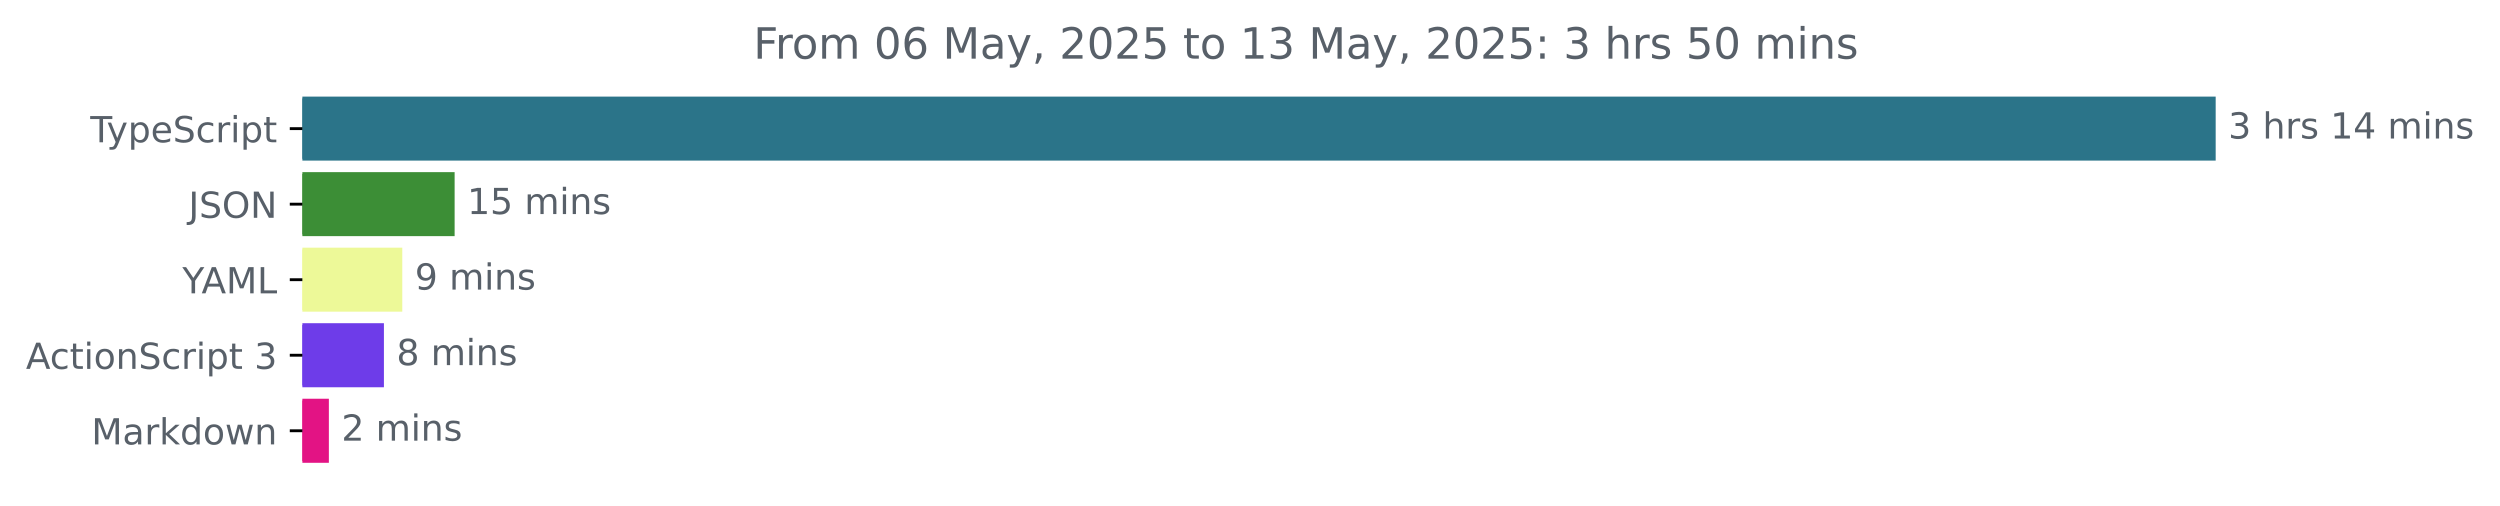
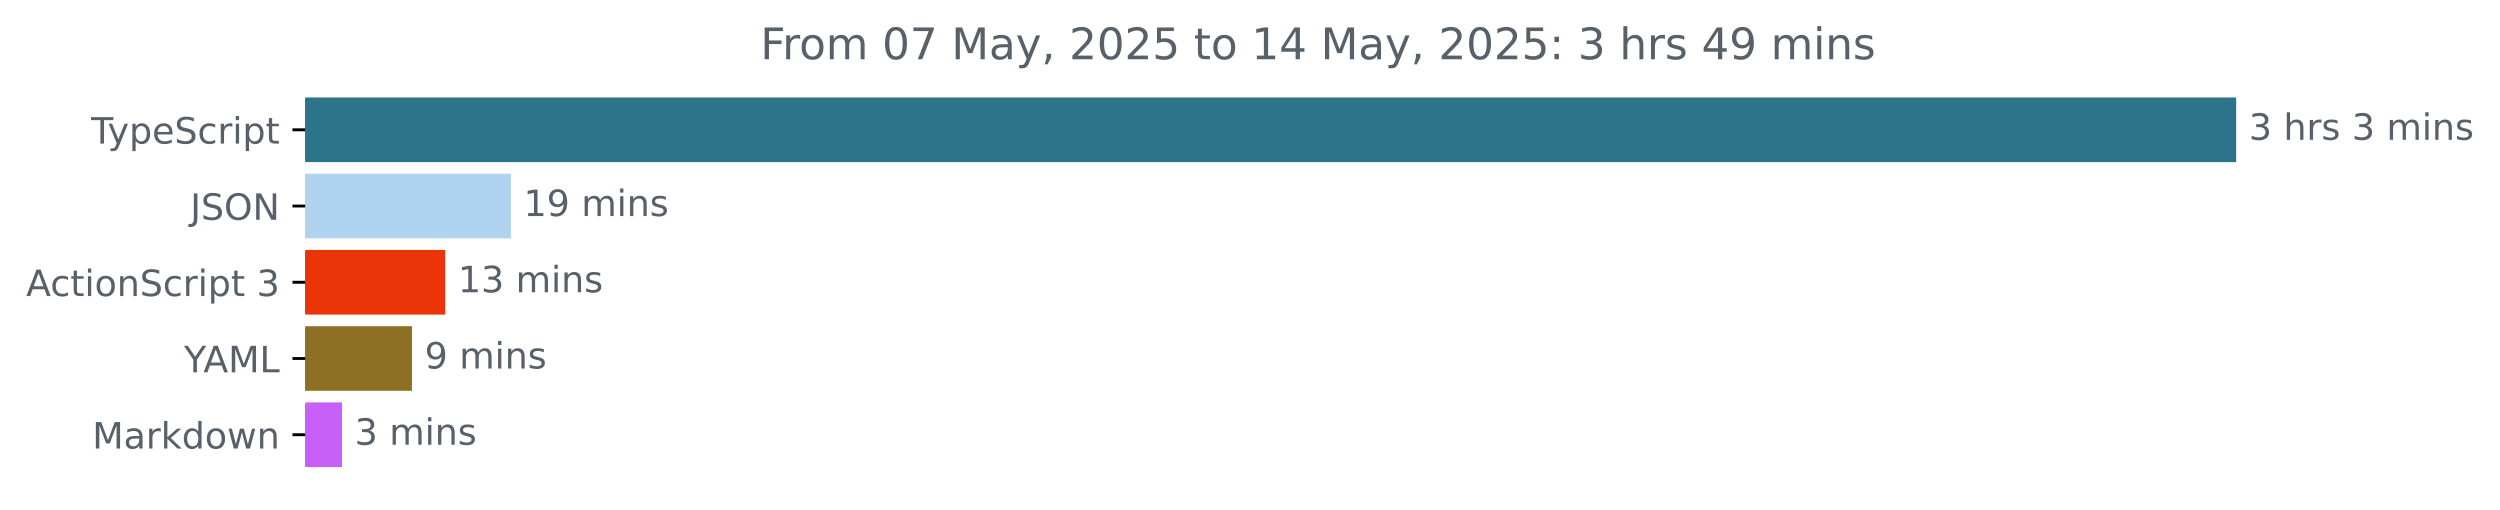
- <svg xmlns="http://www.w3.org/2000/svg" xmlns:xlink="http://www.w3.org/1999/xlink" width="695.038pt" height="140.398pt" viewBox="0 0 695.038 140.398" version="1.1">
+ <svg xmlns="http://www.w3.org/2000/svg" xmlns:xlink="http://www.w3.org/1999/xlink" width="688.675pt" height="140.398pt" viewBox="0 0 688.675 140.398" version="1.1">
  <defs>
    <style type="text/css">*{stroke-linejoin: round; stroke-linecap: butt}</style>
  </defs>
  <g id="figure_1">
    <g id="patch_1">
-       <path d="M 0 140.398  L 695.038 140.398  L 695.038 0  L 0 0  L 0 140.398  z " style="fill: none" />
+       <path d="M 0 140.398  L 688.675 140.398  L 688.675 0  L 0 0  L 0 140.398  z " style="fill: none" />
    </g>
    <g id="axes_1">
      <g id="patch_2">
-         <path d="M 84.064 27.358  L 615.493 27.358  L 615.493 44.158  L 84.064 44.158  z " clip-path="url(#pab50a4a721)" style="fill: #2b7489; stroke: #2b7489; stroke-linejoin: miter" />
+         <path d="M 84.064 27.358  L 615.493 27.358  L 615.493 44.158  L 84.064 44.158  z " clip-path="url(#p83ee2aa78c)" style="fill: #2b7489; stroke: #2b7489; stroke-linejoin: miter" />
      </g>
      <g id="patch_3">
-         <path d="M 84.064 48.358  L 125.893 48.358  L 125.893 65.158  L 84.064 65.158  z " clip-path="url(#pab50a4a721)" style="fill: #3c8e36; stroke: #3c8e36; stroke-linejoin: miter" />
+         <path d="M 84.064 48.358  L 140.238 48.358  L 140.238 65.158  L 84.064 65.158  z " clip-path="url(#p83ee2aa78c)" style="fill: #b0d3ef; stroke: #b0d3ef; stroke-linejoin: miter" />
      </g>
      <g id="patch_4">
-         <path d="M 84.064 69.358  L 111.341 69.358  L 111.341 86.158  L 84.064 86.158  z " clip-path="url(#pab50a4a721)" style="fill: #edf998; stroke: #edf998; stroke-linejoin: miter" />
+         <path d="M 84.064 69.358  L 122.156 69.358  L 122.156 86.158  L 84.064 86.158  z " clip-path="url(#p83ee2aa78c)" style="fill: #ea3508; stroke: #ea3508; stroke-linejoin: miter" />
      </g>
      <g id="patch_5">
-         <path d="M 84.064 90.358  L 106.238 90.358  L 106.238 107.158  L 84.064 107.158  z " clip-path="url(#pab50a4a721)" style="fill: #6e3ce9; stroke: #6e3ce9; stroke-linejoin: miter" />
+         <path d="M 84.064 90.358  L 112.982 90.358  L 112.982 107.158  L 84.064 107.158  z " clip-path="url(#p83ee2aa78c)" style="fill: #8e7025; stroke: #8e7025; stroke-linejoin: miter" />
      </g>
      <g id="patch_6">
-         <path d="M 84.064 111.358  L 90.931 111.358  L 90.931 128.158  L 84.064 128.158  z " clip-path="url(#pab50a4a721)" style="fill: #e31384; stroke: #e31384; stroke-linejoin: miter" />
+         <path d="M 84.064 111.358  L 93.703 111.358  L 93.703 128.158  L 84.064 128.158  z " clip-path="url(#p83ee2aa78c)" style="fill: #c75ff8; stroke: #c75ff8; stroke-linejoin: miter" />
      </g>
      <g id="matplotlib.axis_1" />
      <g id="matplotlib.axis_2">
        <g id="ytick_1">
          <g id="line2d_1">
            <defs>
-               <path id="m95e83477f6" d="M 0 0  L -3.5 0  " style="stroke: #000000; stroke-width: 0.8" />
+               <path id="m650e139d13" d="M 0 0  L -3.5 0  " style="stroke: #000000; stroke-width: 0.8" />
            </defs>
            <g>
-               <use xlink:href="#m95e83477f6" x="84.064" y="35.758" style="stroke: #000000; stroke-width: 0.8" />
+               <use xlink:href="#m650e139d13" x="84.064" y="35.758" style="stroke: #000000; stroke-width: 0.8" />
            </g>
          </g>
          <g id="text_1">
            <g style="fill: #586069" transform="translate(25.09375 39.55734) scale(0.1 -0.1)">
              <defs>
                <path id="DejaVuSans-54" d="M -19 4666  L 3928 4666  L 3928 4134  L 2272 4134  L 2272 0  L 1638 0  L 1638 4134  L -19 4134  L -19 4666  z " transform="scale(0.015625)" />
                <path id="DejaVuSans-79" d="M 2059 -325  Q 1816 -950 1584 -1140  Q 1353 -1331 966 -1331  L 506 -1331  L 506 -850  L 844 -850  Q 1081 -850 1212 -737  Q 1344 -625 1503 -206  L 1606 56  L 191 3500  L 800 3500  L 1894 763  L 2988 3500  L 3597 3500  L 2059 -325  z " transform="scale(0.015625)" />
                <path id="DejaVuSans-70" d="M 1159 525  L 1159 -1331  L 581 -1331  L 581 3500  L 1159 3500  L 1159 2969  Q 1341 3281 1617 3432  Q 1894 3584 2278 3584  Q 2916 3584 3314 3078  Q 3713 2572 3713 1747  Q 3713 922 3314 415  Q 2916 -91 2278 -91  Q 1894 -91 1617 61  Q 1341 213 1159 525  z M 3116 1747  Q 3116 2381 2855 2742  Q 2594 3103 2138 3103  Q 1681 3103 1420 2742  Q 1159 2381 1159 1747  Q 1159 1113 1420 752  Q 1681 391 2138 391  Q 2594 391 2855 752  Q 3116 1113 3116 1747  z " transform="scale(0.015625)" />
                <path id="DejaVuSans-65" d="M 3597 1894  L 3597 1613  L 953 1613  Q 991 1019 1311 708  Q 1631 397 2203 397  Q 2534 397 2845 478  Q 3156 559 3463 722  L 3463 178  Q 3153 47 2828 -22  Q 2503 -91 2169 -91  Q 1331 -91 842 396  Q 353 884 353 1716  Q 353 2575 817 3079  Q 1281 3584 2069 3584  Q 2775 3584 3186 3129  Q 3597 2675 3597 1894  z M 3022 2063  Q 3016 2534 2758 2815  Q 2500 3097 2075 3097  Q 1594 3097 1305 2825  Q 1016 2553 972 2059  L 3022 2063  z " transform="scale(0.015625)" />
                <path id="DejaVuSans-53" d="M 3425 4513  L 3425 3897  Q 3066 4069 2747 4153  Q 2428 4238 2131 4238  Q 1616 4238 1336 4038  Q 1056 3838 1056 3469  Q 1056 3159 1242 3001  Q 1428 2844 1947 2747  L 2328 2669  Q 3034 2534 3370 2195  Q 3706 1856 3706 1288  Q 3706 609 3251 259  Q 2797 -91 1919 -91  Q 1588 -91 1214 -16  Q 841 59 441 206  L 441 856  Q 825 641 1194 531  Q 1563 422 1919 422  Q 2459 422 2753 634  Q 3047 847 3047 1241  Q 3047 1584 2836 1778  Q 2625 1972 2144 2069  L 1759 2144  Q 1053 2284 737 2584  Q 422 2884 422 3419  Q 422 4038 858 4394  Q 1294 4750 2059 4750  Q 2388 4750 2728 4690  Q 3069 4631 3425 4513  z " transform="scale(0.015625)" />
                <path id="DejaVuSans-63" d="M 3122 3366  L 3122 2828  Q 2878 2963 2633 3030  Q 2388 3097 2138 3097  Q 1578 3097 1268 2742  Q 959 2388 959 1747  Q 959 1106 1268 751  Q 1578 397 2138 397  Q 2388 397 2633 464  Q 2878 531 3122 666  L 3122 134  Q 2881 22 2623 -34  Q 2366 -91 2075 -91  Q 1284 -91 818 406  Q 353 903 353 1747  Q 353 2603 823 3093  Q 1294 3584 2113 3584  Q 2378 3584 2631 3529  Q 2884 3475 3122 3366  z " transform="scale(0.015625)" />
                <path id="DejaVuSans-72" d="M 2631 2963  Q 2534 3019 2420 3045  Q 2306 3072 2169 3072  Q 1681 3072 1420 2755  Q 1159 2438 1159 1844  L 1159 0  L 581 0  L 581 3500  L 1159 3500  L 1159 2956  Q 1341 3275 1631 3429  Q 1922 3584 2338 3584  Q 2397 3584 2469 3576  Q 2541 3569 2628 3553  L 2631 2963  z " transform="scale(0.015625)" />
                <path id="DejaVuSans-69" d="M 603 3500  L 1178 3500  L 1178 0  L 603 0  L 603 3500  z M 603 4863  L 1178 4863  L 1178 4134  L 603 4134  L 603 4863  z " transform="scale(0.015625)" />
                <path id="DejaVuSans-74" d="M 1172 4494  L 1172 3500  L 2356 3500  L 2356 3053  L 1172 3053  L 1172 1153  Q 1172 725 1289 603  Q 1406 481 1766 481  L 2356 481  L 2356 0  L 1766 0  Q 1100 0 847 248  Q 594 497 594 1153  L 594 3053  L 172 3053  L 172 3500  L 594 3500  L 594 4494  L 1172 4494  z " transform="scale(0.015625)" />
              </defs>
              <use xlink:href="#DejaVuSans-54" />
              <use xlink:href="#DejaVuSans-79" x="45.459" />
              <use xlink:href="#DejaVuSans-70" x="104.639" />
              <use xlink:href="#DejaVuSans-65" x="168.115" />
              <use xlink:href="#DejaVuSans-53" x="229.639" />
              <use xlink:href="#DejaVuSans-63" x="293.115" />
              <use xlink:href="#DejaVuSans-72" x="348.096" />
              <use xlink:href="#DejaVuSans-69" x="389.209" />
              <use xlink:href="#DejaVuSans-70" x="416.992" />
              <use xlink:href="#DejaVuSans-74" x="480.469" />
            </g>
          </g>
        </g>
        <g id="ytick_2">
          <g id="line2d_2">
            <g>
-               <use xlink:href="#m95e83477f6" x="84.064" y="56.758" style="stroke: #000000; stroke-width: 0.8" />
+               <use xlink:href="#m650e139d13" x="84.064" y="56.758" style="stroke: #000000; stroke-width: 0.8" />
            </g>
          </g>
          <g id="text_2">
            <g style="fill: #586069" transform="translate(52.4125 60.55734) scale(0.1 -0.1)">
              <defs>
                <path id="DejaVuSans-4a" d="M 628 4666  L 1259 4666  L 1259 325  Q 1259 -519 939 -900  Q 619 -1281 -91 -1281  L -331 -1281  L -331 -750  L -134 -750  Q 284 -750 456 -515  Q 628 -281 628 325  L 628 4666  z " transform="scale(0.015625)" />
                <path id="DejaVuSans-4f" d="M 2522 4238  Q 1834 4238 1429 3725  Q 1025 3213 1025 2328  Q 1025 1447 1429 934  Q 1834 422 2522 422  Q 3209 422 3611 934  Q 4013 1447 4013 2328  Q 4013 3213 3611 3725  Q 3209 4238 2522 4238  z M 2522 4750  Q 3503 4750 4090 4092  Q 4678 3434 4678 2328  Q 4678 1225 4090 567  Q 3503 -91 2522 -91  Q 1538 -91 948 565  Q 359 1222 359 2328  Q 359 3434 948 4092  Q 1538 4750 2522 4750  z " transform="scale(0.015625)" />
                <path id="DejaVuSans-4e" d="M 628 4666  L 1478 4666  L 3547 763  L 3547 4666  L 4159 4666  L 4159 0  L 3309 0  L 1241 3903  L 1241 0  L 628 0  L 628 4666  z " transform="scale(0.015625)" />
              </defs>
              <use xlink:href="#DejaVuSans-4a" />
              <use xlink:href="#DejaVuSans-53" x="29.492" />
              <use xlink:href="#DejaVuSans-4f" x="92.969" />
              <use xlink:href="#DejaVuSans-4e" x="171.68" />
            </g>
          </g>
        </g>
        <g id="ytick_3">
          <g id="line2d_3">
            <g>
-               <use xlink:href="#m95e83477f6" x="84.064" y="77.758" style="stroke: #000000; stroke-width: 0.8" />
+               <use xlink:href="#m650e139d13" x="84.064" y="77.758" style="stroke: #000000; stroke-width: 0.8" />
            </g>
          </g>
          <g id="text_3">
-             <g style="fill: #586069" transform="translate(50.69062 81.55734) scale(0.1 -0.1)">
-               <defs>
-                 <path id="DejaVuSans-59" d="M -13 4666  L 666 4666  L 1959 2747  L 3244 4666  L 3922 4666  L 2272 2222  L 2272 0  L 1638 0  L 1638 2222  L -13 4666  z " transform="scale(0.015625)" />
+             <g style="fill: #586069" transform="translate(7.2 81.55734) scale(0.1 -0.1)">
+               <defs>
                <path id="DejaVuSans-41" d="M 2188 4044  L 1331 1722  L 3047 1722  L 2188 4044  z M 1831 4666  L 2547 4666  L 4325 0  L 3669 0  L 3244 1197  L 1141 1197  L 716 0  L 50 0  L 1831 4666  z " transform="scale(0.015625)" />
-                 <path id="DejaVuSans-4d" d="M 628 4666  L 1569 4666  L 2759 1491  L 3956 4666  L 4897 4666  L 4897 0  L 4281 0  L 4281 4097  L 3078 897  L 2444 897  L 1241 4097  L 1241 0  L 628 0  L 628 4666  z " transform="scale(0.015625)" />
-                 <path id="DejaVuSans-4c" d="M 628 4666  L 1259 4666  L 1259 531  L 3531 531  L 3531 0  L 628 0  L 628 4666  z " transform="scale(0.015625)" />
-               </defs>
-               <use xlink:href="#DejaVuSans-59" />
-               <use xlink:href="#DejaVuSans-41" x="53.334" />
-               <use xlink:href="#DejaVuSans-4d" x="121.742" />
-               <use xlink:href="#DejaVuSans-4c" x="208.021" />
-             </g>
-           </g>
-         </g>
-         <g id="ytick_4">
-           <g id="line2d_4">
-             <g>
-               <use xlink:href="#m95e83477f6" x="84.064" y="98.758" style="stroke: #000000; stroke-width: 0.8" />
-             </g>
-           </g>
-           <g id="text_4">
-             <g style="fill: #586069" transform="translate(7.2 102.5573) scale(0.1 -0.1)">
-               <defs>
                <path id="DejaVuSans-6f" d="M 1959 3097  Q 1497 3097 1228 2736  Q 959 2375 959 1747  Q 959 1119 1226 758  Q 1494 397 1959 397  Q 2419 397 2687 759  Q 2956 1122 2956 1747  Q 2956 2369 2687 2733  Q 2419 3097 1959 3097  z M 1959 3584  Q 2709 3584 3137 3096  Q 3566 2609 3566 1747  Q 3566 888 3137 398  Q 2709 -91 1959 -91  Q 1206 -91 779 398  Q 353 888 353 1747  Q 353 2609 779 3096  Q 1206 3584 1959 3584  z " transform="scale(0.015625)" />
                <path id="DejaVuSans-6e" d="M 3513 2113  L 3513 0  L 2938 0  L 2938 2094  Q 2938 2591 2744 2837  Q 2550 3084 2163 3084  Q 1697 3084 1428 2787  Q 1159 2491 1159 1978  L 1159 0  L 581 0  L 581 3500  L 1159 3500  L 1159 2956  Q 1366 3272 1645 3428  Q 1925 3584 2291 3584  Q 2894 3584 3203 3211  Q 3513 2838 3513 2113  z " transform="scale(0.015625)" />
                <path id="DejaVuSans-20" transform="scale(0.015625)" />
                <path id="DejaVuSans-33" d="M 2597 2516  Q 3050 2419 3304 2112  Q 3559 1806 3559 1356  Q 3559 666 3084 287  Q 2609 -91 1734 -91  Q 1441 -91 1130 -33  Q 819 25 488 141  L 488 750  Q 750 597 1062 519  Q 1375 441 1716 441  Q 2309 441 2620 675  Q 2931 909 2931 1356  Q 2931 1769 2642 2001  Q 2353 2234 1838 2234  L 1294 2234  L 1294 2753  L 1863 2753  Q 2328 2753 2575 2939  Q 2822 3125 2822 3475  Q 2822 3834 2567 4026  Q 2313 4219 1838 4219  Q 1578 4219 1281 4162  Q 984 4106 628 3988  L 628 4550  Q 988 4650 1302 4700  Q 1616 4750 1894 4750  Q 2613 4750 3031 4423  Q 3450 4097 3450 3541  Q 3450 3153 3228 2886  Q 3006 2619 2597 2516  z " transform="scale(0.015625)" />
              </defs>
              <use xlink:href="#DejaVuSans-41" />
              <use xlink:href="#DejaVuSans-63" x="66.658" />
              <use xlink:href="#DejaVuSans-74" x="121.639" />
              <use xlink:href="#DejaVuSans-69" x="160.848" />
              <use xlink:href="#DejaVuSans-6f" x="188.631" />
              <use xlink:href="#DejaVuSans-6e" x="249.812" />
              <use xlink:href="#DejaVuSans-53" x="313.191" />
              <use xlink:href="#DejaVuSans-63" x="376.668" />
              <use xlink:href="#DejaVuSans-72" x="431.648" />
              <use xlink:href="#DejaVuSans-69" x="472.762" />
              <use xlink:href="#DejaVuSans-70" x="500.545" />
              <use xlink:href="#DejaVuSans-74" x="564.021" />
              <use xlink:href="#DejaVuSans-20" x="603.23" />
              <use xlink:href="#DejaVuSans-33" x="635.018" />
            </g>
          </g>
        </g>
+         <g id="ytick_4">
+           <g id="line2d_4">
+             <g>
+               <use xlink:href="#m650e139d13" x="84.064" y="98.758" style="stroke: #000000; stroke-width: 0.8" />
+             </g>
+           </g>
+           <g id="text_4">
+             <g style="fill: #586069" transform="translate(50.69062 102.5573) scale(0.1 -0.1)">
+               <defs>
+                 <path id="DejaVuSans-59" d="M -13 4666  L 666 4666  L 1959 2747  L 3244 4666  L 3922 4666  L 2272 2222  L 2272 0  L 1638 0  L 1638 2222  L -13 4666  z " transform="scale(0.015625)" />
+                 <path id="DejaVuSans-4d" d="M 628 4666  L 1569 4666  L 2759 1491  L 3956 4666  L 4897 4666  L 4897 0  L 4281 0  L 4281 4097  L 3078 897  L 2444 897  L 1241 4097  L 1241 0  L 628 0  L 628 4666  z " transform="scale(0.015625)" />
+                 <path id="DejaVuSans-4c" d="M 628 4666  L 1259 4666  L 1259 531  L 3531 531  L 3531 0  L 628 0  L 628 4666  z " transform="scale(0.015625)" />
+               </defs>
+               <use xlink:href="#DejaVuSans-59" />
+               <use xlink:href="#DejaVuSans-41" x="53.334" />
+               <use xlink:href="#DejaVuSans-4d" x="121.742" />
+               <use xlink:href="#DejaVuSans-4c" x="208.021" />
+             </g>
+           </g>
+         </g>
        <g id="ytick_5">
          <g id="line2d_5">
            <g>
-               <use xlink:href="#m95e83477f6" x="84.064" y="119.758" style="stroke: #000000; stroke-width: 0.8" />
+               <use xlink:href="#m650e139d13" x="84.064" y="119.758" style="stroke: #000000; stroke-width: 0.8" />
            </g>
          </g>
          <g id="text_5">
            <g style="fill: #586069" transform="translate(25.42344 123.5573) scale(0.1 -0.1)">
              <defs>
                <path id="DejaVuSans-61" d="M 2194 1759  Q 1497 1759 1228 1600  Q 959 1441 959 1056  Q 959 750 1161 570  Q 1363 391 1709 391  Q 2188 391 2477 730  Q 2766 1069 2766 1631  L 2766 1759  L 2194 1759  z M 3341 1997  L 3341 0  L 2766 0  L 2766 531  Q 2569 213 2275 61  Q 1981 -91 1556 -91  Q 1019 -91 701 211  Q 384 513 384 1019  Q 384 1609 779 1909  Q 1175 2209 1959 2209  L 2766 2209  L 2766 2266  Q 2766 2663 2505 2880  Q 2244 3097 1772 3097  Q 1472 3097 1187 3025  Q 903 2953 641 2809  L 641 3341  Q 956 3463 1253 3523  Q 1550 3584 1831 3584  Q 2591 3584 2966 3190  Q 3341 2797 3341 1997  z " transform="scale(0.015625)" />
                <path id="DejaVuSans-6b" d="M 581 4863  L 1159 4863  L 1159 1991  L 2875 3500  L 3609 3500  L 1753 1863  L 3688 0  L 2938 0  L 1159 1709  L 1159 0  L 581 0  L 581 4863  z " transform="scale(0.015625)" />
                <path id="DejaVuSans-64" d="M 2906 2969  L 2906 4863  L 3481 4863  L 3481 0  L 2906 0  L 2906 525  Q 2725 213 2448 61  Q 2172 -91 1784 -91  Q 1150 -91 751 415  Q 353 922 353 1747  Q 353 2572 751 3078  Q 1150 3584 1784 3584  Q 2172 3584 2448 3432  Q 2725 3281 2906 2969  z M 947 1747  Q 947 1113 1208 752  Q 1469 391 1925 391  Q 2381 391 2643 752  Q 2906 1113 2906 1747  Q 2906 2381 2643 2742  Q 2381 3103 1925 3103  Q 1469 3103 1208 2742  Q 947 2381 947 1747  z " transform="scale(0.015625)" />
                <path id="DejaVuSans-77" d="M 269 3500  L 844 3500  L 1563 769  L 2278 3500  L 2956 3500  L 3675 769  L 4391 3500  L 4966 3500  L 4050 0  L 3372 0  L 2619 2869  L 1863 0  L 1184 0  L 269 3500  z " transform="scale(0.015625)" />
              </defs>
              <use xlink:href="#DejaVuSans-4d" />
              <use xlink:href="#DejaVuSans-61" x="86.279" />
              <use xlink:href="#DejaVuSans-72" x="147.559" />
              <use xlink:href="#DejaVuSans-6b" x="188.672" />
              <use xlink:href="#DejaVuSans-64" x="246.582" />
              <use xlink:href="#DejaVuSans-6f" x="310.059" />
              <use xlink:href="#DejaVuSans-77" x="371.24" />
              <use xlink:href="#DejaVuSans-6e" x="453.027" />
            </g>
          </g>
        </g>
      </g>
      <g id="text_6">
        <g style="fill: #586069" transform="translate(619.4926 38.5175) scale(0.1 -0.1)">
          <defs>
            <path id="DejaVuSans-68" d="M 3513 2113  L 3513 0  L 2938 0  L 2938 2094  Q 2938 2591 2744 2837  Q 2550 3084 2163 3084  Q 1697 3084 1428 2787  Q 1159 2491 1159 1978  L 1159 0  L 581 0  L 581 4863  L 1159 4863  L 1159 2956  Q 1366 3272 1645 3428  Q 1925 3584 2291 3584  Q 2894 3584 3203 3211  Q 3513 2838 3513 2113  z " transform="scale(0.015625)" />
            <path id="DejaVuSans-73" d="M 2834 3397  L 2834 2853  Q 2591 2978 2328 3040  Q 2066 3103 1784 3103  Q 1356 3103 1142 2972  Q 928 2841 928 2578  Q 928 2378 1081 2264  Q 1234 2150 1697 2047  L 1894 2003  Q 2506 1872 2764 1633  Q 3022 1394 3022 966  Q 3022 478 2636 193  Q 2250 -91 1575 -91  Q 1294 -91 989 -36  Q 684 19 347 128  L 347 722  Q 666 556 975 473  Q 1284 391 1588 391  Q 1994 391 2212 530  Q 2431 669 2431 922  Q 2431 1156 2273 1281  Q 2116 1406 1581 1522  L 1381 1569  Q 847 1681 609 1914  Q 372 2147 372 2553  Q 372 3047 722 3315  Q 1072 3584 1716 3584  Q 2034 3584 2315 3537  Q 2597 3491 2834 3397  z " transform="scale(0.015625)" />
-             <path id="DejaVuSans-31" d="M 794 531  L 1825 531  L 1825 4091  L 703 3866  L 703 4441  L 1819 4666  L 2450 4666  L 2450 531  L 3481 531  L 3481 0  L 794 0  L 794 531  z " transform="scale(0.015625)" />
-             <path id="DejaVuSans-34" d="M 2419 4116  L 825 1625  L 2419 1625  L 2419 4116  z M 2253 4666  L 3047 4666  L 3047 1625  L 3713 1625  L 3713 1100  L 3047 1100  L 3047 0  L 2419 0  L 2419 1100  L 313 1100  L 313 1709  L 2253 4666  z " transform="scale(0.015625)" />
            <path id="DejaVuSans-6d" d="M 3328 2828  Q 3544 3216 3844 3400  Q 4144 3584 4550 3584  Q 5097 3584 5394 3201  Q 5691 2819 5691 2113  L 5691 0  L 5113 0  L 5113 2094  Q 5113 2597 4934 2840  Q 4756 3084 4391 3084  Q 3944 3084 3684 2787  Q 3425 2491 3425 1978  L 3425 0  L 2847 0  L 2847 2094  Q 2847 2600 2669 2842  Q 2491 3084 2119 3084  Q 1678 3084 1418 2786  Q 1159 2488 1159 1978  L 1159 0  L 581 0  L 581 3500  L 1159 3500  L 1159 2956  Q 1356 3278 1631 3431  Q 1906 3584 2284 3584  Q 2666 3584 2933 3390  Q 3200 3197 3328 2828  z " transform="scale(0.015625)" />
          </defs>
          <use xlink:href="#DejaVuSans-33" />
          <use xlink:href="#DejaVuSans-20" x="63.623" />
          <use xlink:href="#DejaVuSans-68" x="95.41" />
          <use xlink:href="#DejaVuSans-72" x="158.789" />
          <use xlink:href="#DejaVuSans-73" x="199.902" />
          <use xlink:href="#DejaVuSans-20" x="252.002" />
-           <use xlink:href="#DejaVuSans-31" x="283.789" />
-           <use xlink:href="#DejaVuSans-34" x="347.412" />
-           <use xlink:href="#DejaVuSans-20" x="411.035" />
-           <use xlink:href="#DejaVuSans-6d" x="442.822" />
-           <use xlink:href="#DejaVuSans-69" x="540.234" />
-           <use xlink:href="#DejaVuSans-6e" x="568.018" />
-           <use xlink:href="#DejaVuSans-73" x="631.396" />
+           <use xlink:href="#DejaVuSans-33" x="283.789" />
+           <use xlink:href="#DejaVuSans-20" x="347.412" />
+           <use xlink:href="#DejaVuSans-6d" x="379.199" />
+           <use xlink:href="#DejaVuSans-69" x="476.611" />
+           <use xlink:href="#DejaVuSans-6e" x="504.395" />
+           <use xlink:href="#DejaVuSans-73" x="567.773" />
        </g>
      </g>
      <g id="text_7">
-         <g style="fill: #586069" transform="translate(129.893 59.5175) scale(0.1 -0.1)">
+         <g style="fill: #586069" transform="translate(144.2383 59.5175) scale(0.1 -0.1)">
          <defs>
-             <path id="DejaVuSans-35" d="M 691 4666  L 3169 4666  L 3169 4134  L 1269 4134  L 1269 2991  Q 1406 3038 1543 3061  Q 1681 3084 1819 3084  Q 2600 3084 3056 2656  Q 3513 2228 3513 1497  Q 3513 744 3044 326  Q 2575 -91 1722 -91  Q 1428 -91 1123 -41  Q 819 9 494 109  L 494 744  Q 775 591 1075 516  Q 1375 441 1709 441  Q 2250 441 2565 725  Q 2881 1009 2881 1497  Q 2881 1984 2565 2268  Q 2250 2553 1709 2553  Q 1456 2553 1204 2497  Q 953 2441 691 2322  L 691 4666  z " transform="scale(0.015625)" />
+             <path id="DejaVuSans-31" d="M 794 531  L 1825 531  L 1825 4091  L 703 3866  L 703 4441  L 1819 4666  L 2450 4666  L 2450 531  L 3481 531  L 3481 0  L 794 0  L 794 531  z " transform="scale(0.015625)" />
+             <path id="DejaVuSans-39" d="M 703 97  L 703 672  Q 941 559 1184 500  Q 1428 441 1663 441  Q 2288 441 2617 861  Q 2947 1281 2994 2138  Q 2813 1869 2534 1725  Q 2256 1581 1919 1581  Q 1219 1581 811 2004  Q 403 2428 403 3163  Q 403 3881 828 4315  Q 1253 4750 1959 4750  Q 2769 4750 3195 4129  Q 3622 3509 3622 2328  Q 3622 1225 3098 567  Q 2575 -91 1691 -91  Q 1453 -91 1209 -44  Q 966 3 703 97  z M 1959 2075  Q 2384 2075 2632 2365  Q 2881 2656 2881 3163  Q 2881 3666 2632 3958  Q 2384 4250 1959 4250  Q 1534 4250 1286 3958  Q 1038 3666 1038 3163  Q 1038 2656 1286 2365  Q 1534 2075 1959 2075  z " transform="scale(0.015625)" />
          </defs>
          <use xlink:href="#DejaVuSans-31" />
-           <use xlink:href="#DejaVuSans-35" x="63.623" />
+           <use xlink:href="#DejaVuSans-39" x="63.623" />
          <use xlink:href="#DejaVuSans-20" x="127.246" />
          <use xlink:href="#DejaVuSans-6d" x="159.033" />
          <use xlink:href="#DejaVuSans-69" x="256.445" />
          <use xlink:href="#DejaVuSans-6e" x="284.229" />
          <use xlink:href="#DejaVuSans-73" x="347.607" />
        </g>
      </g>
      <g id="text_8">
-         <g style="fill: #586069" transform="translate(115.341 80.5175) scale(0.1 -0.1)">
-           <defs>
-             <path id="DejaVuSans-39" d="M 703 97  L 703 672  Q 941 559 1184 500  Q 1428 441 1663 441  Q 2288 441 2617 861  Q 2947 1281 2994 2138  Q 2813 1869 2534 1725  Q 2256 1581 1919 1581  Q 1219 1581 811 2004  Q 403 2428 403 3163  Q 403 3881 828 4315  Q 1253 4750 1959 4750  Q 2769 4750 3195 4129  Q 3622 3509 3622 2328  Q 3622 1225 3098 567  Q 2575 -91 1691 -91  Q 1453 -91 1209 -44  Q 966 3 703 97  z M 1959 2075  Q 2384 2075 2632 2365  Q 2881 2656 2881 3163  Q 2881 3666 2632 3958  Q 2384 4250 1959 4250  Q 1534 4250 1286 3958  Q 1038 3666 1038 3163  Q 1038 2656 1286 2365  Q 1534 2075 1959 2075  z " transform="scale(0.015625)" />
-           </defs>
+         <g style="fill: #586069" transform="translate(126.1562 80.5175) scale(0.1 -0.1)">
+           <use xlink:href="#DejaVuSans-31" />
+           <use xlink:href="#DejaVuSans-33" x="63.623" />
+           <use xlink:href="#DejaVuSans-20" x="127.246" />
+           <use xlink:href="#DejaVuSans-6d" x="159.033" />
+           <use xlink:href="#DejaVuSans-69" x="256.445" />
+           <use xlink:href="#DejaVuSans-6e" x="284.229" />
+           <use xlink:href="#DejaVuSans-73" x="347.607" />
+         </g>
+       </g>
+       <g id="text_9">
+         <g style="fill: #586069" transform="translate(116.9822 101.5175) scale(0.1 -0.1)">
          <use xlink:href="#DejaVuSans-39" />
          <use xlink:href="#DejaVuSans-20" x="63.623" />
          <use xlink:href="#DejaVuSans-6d" x="95.41" />
          <use xlink:href="#DejaVuSans-69" x="192.822" />
          <use xlink:href="#DejaVuSans-6e" x="220.605" />
          <use xlink:href="#DejaVuSans-73" x="283.984" />
        </g>
      </g>
-       <g id="text_9">
-         <g style="fill: #586069" transform="translate(110.2384 101.5175) scale(0.1 -0.1)">
-           <defs>
-             <path id="DejaVuSans-38" d="M 2034 2216  Q 1584 2216 1326 1975  Q 1069 1734 1069 1313  Q 1069 891 1326 650  Q 1584 409 2034 409  Q 2484 409 2743 651  Q 3003 894 3003 1313  Q 3003 1734 2745 1975  Q 2488 2216 2034 2216  z M 1403 2484  Q 997 2584 770 2862  Q 544 3141 544 3541  Q 544 4100 942 4425  Q 1341 4750 2034 4750  Q 2731 4750 3128 4425  Q 3525 4100 3525 3541  Q 3525 3141 3298 2862  Q 3072 2584 2669 2484  Q 3125 2378 3379 2068  Q 3634 1759 3634 1313  Q 3634 634 3220 271  Q 2806 -91 2034 -91  Q 1263 -91 848 271  Q 434 634 434 1313  Q 434 1759 690 2068  Q 947 2378 1403 2484  z M 1172 3481  Q 1172 3119 1398 2916  Q 1625 2713 2034 2713  Q 2441 2713 2670 2916  Q 2900 3119 2900 3481  Q 2900 3844 2670 4047  Q 2441 4250 2034 4250  Q 1625 4250 1398 4047  Q 1172 3844 1172 3481  z " transform="scale(0.015625)" />
-           </defs>
-           <use xlink:href="#DejaVuSans-38" />
+       <g id="text_10">
+         <g style="fill: #586069" transform="translate(97.70343 122.5175) scale(0.1 -0.1)">
+           <use xlink:href="#DejaVuSans-33" />
          <use xlink:href="#DejaVuSans-20" x="63.623" />
          <use xlink:href="#DejaVuSans-6d" x="95.41" />
          <use xlink:href="#DejaVuSans-69" x="192.822" />
          <use xlink:href="#DejaVuSans-6e" x="220.605" />
          <use xlink:href="#DejaVuSans-73" x="283.984" />
        </g>
      </g>
-       <g id="text_10">
-         <g style="fill: #586069" transform="translate(94.93055 122.5175) scale(0.1 -0.1)">
-           <defs>
-             <path id="DejaVuSans-32" d="M 1228 531  L 3431 531  L 3431 0  L 469 0  L 469 531  Q 828 903 1448 1529  Q 2069 2156 2228 2338  Q 2531 2678 2651 2914  Q 2772 3150 2772 3378  Q 2772 3750 2511 3984  Q 2250 4219 1831 4219  Q 1534 4219 1204 4116  Q 875 4013 500 3803  L 500 4441  Q 881 4594 1212 4672  Q 1544 4750 1819 4750  Q 2544 4750 2975 4387  Q 3406 4025 3406 3419  Q 3406 3131 3298 2873  Q 3191 2616 2906 2266  Q 2828 2175 2409 1742  Q 1991 1309 1228 531  z " transform="scale(0.015625)" />
-           </defs>
-           <use xlink:href="#DejaVuSans-32" />
-           <use xlink:href="#DejaVuSans-20" x="63.623" />
-           <use xlink:href="#DejaVuSans-6d" x="95.41" />
-           <use xlink:href="#DejaVuSans-69" x="192.822" />
-           <use xlink:href="#DejaVuSans-6e" x="220.605" />
-           <use xlink:href="#DejaVuSans-73" x="283.984" />
-         </g>
-       </g>
      <g id="text_11">
        <g style="fill: #586069" transform="translate(209.4603 16.31812) scale(0.12 -0.12)">
          <defs>
            <path id="DejaVuSans-46" d="M 628 4666  L 3309 4666  L 3309 4134  L 1259 4134  L 1259 2759  L 3109 2759  L 3109 2228  L 1259 2228  L 1259 0  L 628 0  L 628 4666  z " transform="scale(0.015625)" />
            <path id="DejaVuSans-30" d="M 2034 4250  Q 1547 4250 1301 3770  Q 1056 3291 1056 2328  Q 1056 1369 1301 889  Q 1547 409 2034 409  Q 2525 409 2770 889  Q 3016 1369 3016 2328  Q 3016 3291 2770 3770  Q 2525 4250 2034 4250  z M 2034 4750  Q 2819 4750 3233 4129  Q 3647 3509 3647 2328  Q 3647 1150 3233 529  Q 2819 -91 2034 -91  Q 1250 -91 836 529  Q 422 1150 422 2328  Q 422 3509 836 4129  Q 1250 4750 2034 4750  z " transform="scale(0.015625)" />
-             <path id="DejaVuSans-36" d="M 2113 2584  Q 1688 2584 1439 2293  Q 1191 2003 1191 1497  Q 1191 994 1439 701  Q 1688 409 2113 409  Q 2538 409 2786 701  Q 3034 994 3034 1497  Q 3034 2003 2786 2293  Q 2538 2584 2113 2584  z M 3366 4563  L 3366 3988  Q 3128 4100 2886 4159  Q 2644 4219 2406 4219  Q 1781 4219 1451 3797  Q 1122 3375 1075 2522  Q 1259 2794 1537 2939  Q 1816 3084 2150 3084  Q 2853 3084 3261 2657  Q 3669 2231 3669 1497  Q 3669 778 3244 343  Q 2819 -91 2113 -91  Q 1303 -91 875 529  Q 447 1150 447 2328  Q 447 3434 972 4092  Q 1497 4750 2381 4750  Q 2619 4750 2861 4703  Q 3103 4656 3366 4563  z " transform="scale(0.015625)" />
+             <path id="DejaVuSans-37" d="M 525 4666  L 3525 4666  L 3525 4397  L 1831 0  L 1172 0  L 2766 4134  L 525 4134  L 525 4666  z " transform="scale(0.015625)" />
            <path id="DejaVuSans-2c" d="M 750 794  L 1409 794  L 1409 256  L 897 -744  L 494 -744  L 750 256  L 750 794  z " transform="scale(0.015625)" />
+             <path id="DejaVuSans-32" d="M 1228 531  L 3431 531  L 3431 0  L 469 0  L 469 531  Q 828 903 1448 1529  Q 2069 2156 2228 2338  Q 2531 2678 2651 2914  Q 2772 3150 2772 3378  Q 2772 3750 2511 3984  Q 2250 4219 1831 4219  Q 1534 4219 1204 4116  Q 875 4013 500 3803  L 500 4441  Q 881 4594 1212 4672  Q 1544 4750 1819 4750  Q 2544 4750 2975 4387  Q 3406 4025 3406 3419  Q 3406 3131 3298 2873  Q 3191 2616 2906 2266  Q 2828 2175 2409 1742  Q 1991 1309 1228 531  z " transform="scale(0.015625)" />
+             <path id="DejaVuSans-35" d="M 691 4666  L 3169 4666  L 3169 4134  L 1269 4134  L 1269 2991  Q 1406 3038 1543 3061  Q 1681 3084 1819 3084  Q 2600 3084 3056 2656  Q 3513 2228 3513 1497  Q 3513 744 3044 326  Q 2575 -91 1722 -91  Q 1428 -91 1123 -41  Q 819 9 494 109  L 494 744  Q 775 591 1075 516  Q 1375 441 1709 441  Q 2250 441 2565 725  Q 2881 1009 2881 1497  Q 2881 1984 2565 2268  Q 2250 2553 1709 2553  Q 1456 2553 1204 2497  Q 953 2441 691 2322  L 691 4666  z " transform="scale(0.015625)" />
+             <path id="DejaVuSans-34" d="M 2419 4116  L 825 1625  L 2419 1625  L 2419 4116  z M 2253 4666  L 3047 4666  L 3047 1625  L 3713 1625  L 3713 1100  L 3047 1100  L 3047 0  L 2419 0  L 2419 1100  L 313 1100  L 313 1709  L 2253 4666  z " transform="scale(0.015625)" />
            <path id="DejaVuSans-3a" d="M 750 794  L 1409 794  L 1409 0  L 750 0  L 750 794  z M 750 3309  L 1409 3309  L 1409 2516  L 750 2516  L 750 3309  z " transform="scale(0.015625)" />
          </defs>
          <use xlink:href="#DejaVuSans-46" />
          <use xlink:href="#DejaVuSans-72" x="50.27" />
          <use xlink:href="#DejaVuSans-6f" x="89.133" />
          <use xlink:href="#DejaVuSans-6d" x="150.314" />
          <use xlink:href="#DejaVuSans-20" x="247.727" />
          <use xlink:href="#DejaVuSans-30" x="279.514" />
-           <use xlink:href="#DejaVuSans-36" x="343.137" />
+           <use xlink:href="#DejaVuSans-37" x="343.137" />
          <use xlink:href="#DejaVuSans-20" x="406.76" />
          <use xlink:href="#DejaVuSans-4d" x="438.547" />
          <use xlink:href="#DejaVuSans-61" x="524.826" />
          <use xlink:href="#DejaVuSans-79" x="586.105" />
          <use xlink:href="#DejaVuSans-2c" x="645.285" />
          <use xlink:href="#DejaVuSans-20" x="677.072" />
          <use xlink:href="#DejaVuSans-32" x="708.859" />
          <use xlink:href="#DejaVuSans-30" x="772.482" />
          <use xlink:href="#DejaVuSans-32" x="836.105" />
          <use xlink:href="#DejaVuSans-35" x="899.729" />
          <use xlink:href="#DejaVuSans-20" x="963.352" />
          <use xlink:href="#DejaVuSans-74" x="995.139" />
          <use xlink:href="#DejaVuSans-6f" x="1034.348" />
          <use xlink:href="#DejaVuSans-20" x="1095.529" />
          <use xlink:href="#DejaVuSans-31" x="1127.316" />
-           <use xlink:href="#DejaVuSans-33" x="1190.939" />
+           <use xlink:href="#DejaVuSans-34" x="1190.939" />
          <use xlink:href="#DejaVuSans-20" x="1254.562" />
          <use xlink:href="#DejaVuSans-4d" x="1286.35" />
          <use xlink:href="#DejaVuSans-61" x="1372.629" />
          <use xlink:href="#DejaVuSans-79" x="1433.908" />
          <use xlink:href="#DejaVuSans-2c" x="1493.088" />
          <use xlink:href="#DejaVuSans-20" x="1524.875" />
          <use xlink:href="#DejaVuSans-32" x="1556.662" />
          <use xlink:href="#DejaVuSans-30" x="1620.285" />
          <use xlink:href="#DejaVuSans-32" x="1683.908" />
          <use xlink:href="#DejaVuSans-35" x="1747.531" />
          <use xlink:href="#DejaVuSans-3a" x="1811.154" />
          <use xlink:href="#DejaVuSans-20" x="1844.846" />
          <use xlink:href="#DejaVuSans-33" x="1876.633" />
          <use xlink:href="#DejaVuSans-20" x="1940.256" />
          <use xlink:href="#DejaVuSans-68" x="1972.043" />
          <use xlink:href="#DejaVuSans-72" x="2035.422" />
          <use xlink:href="#DejaVuSans-73" x="2076.535" />
          <use xlink:href="#DejaVuSans-20" x="2128.635" />
-           <use xlink:href="#DejaVuSans-35" x="2160.422" />
-           <use xlink:href="#DejaVuSans-30" x="2224.045" />
+           <use xlink:href="#DejaVuSans-34" x="2160.422" />
+           <use xlink:href="#DejaVuSans-39" x="2224.045" />
          <use xlink:href="#DejaVuSans-20" x="2287.668" />
          <use xlink:href="#DejaVuSans-6d" x="2319.455" />
          <use xlink:href="#DejaVuSans-69" x="2416.867" />
          <use xlink:href="#DejaVuSans-6e" x="2444.65" />
          <use xlink:href="#DejaVuSans-73" x="2508.029" />
        </g>
      </g>
    </g>
  </g>
  <defs>
-     <clipPath id="pab50a4a721">
+     <clipPath id="p83ee2aa78c">
      <rect x="84.064" y="22.318" width="558" height="110.88" />
    </clipPath>
  </defs>
</svg>
